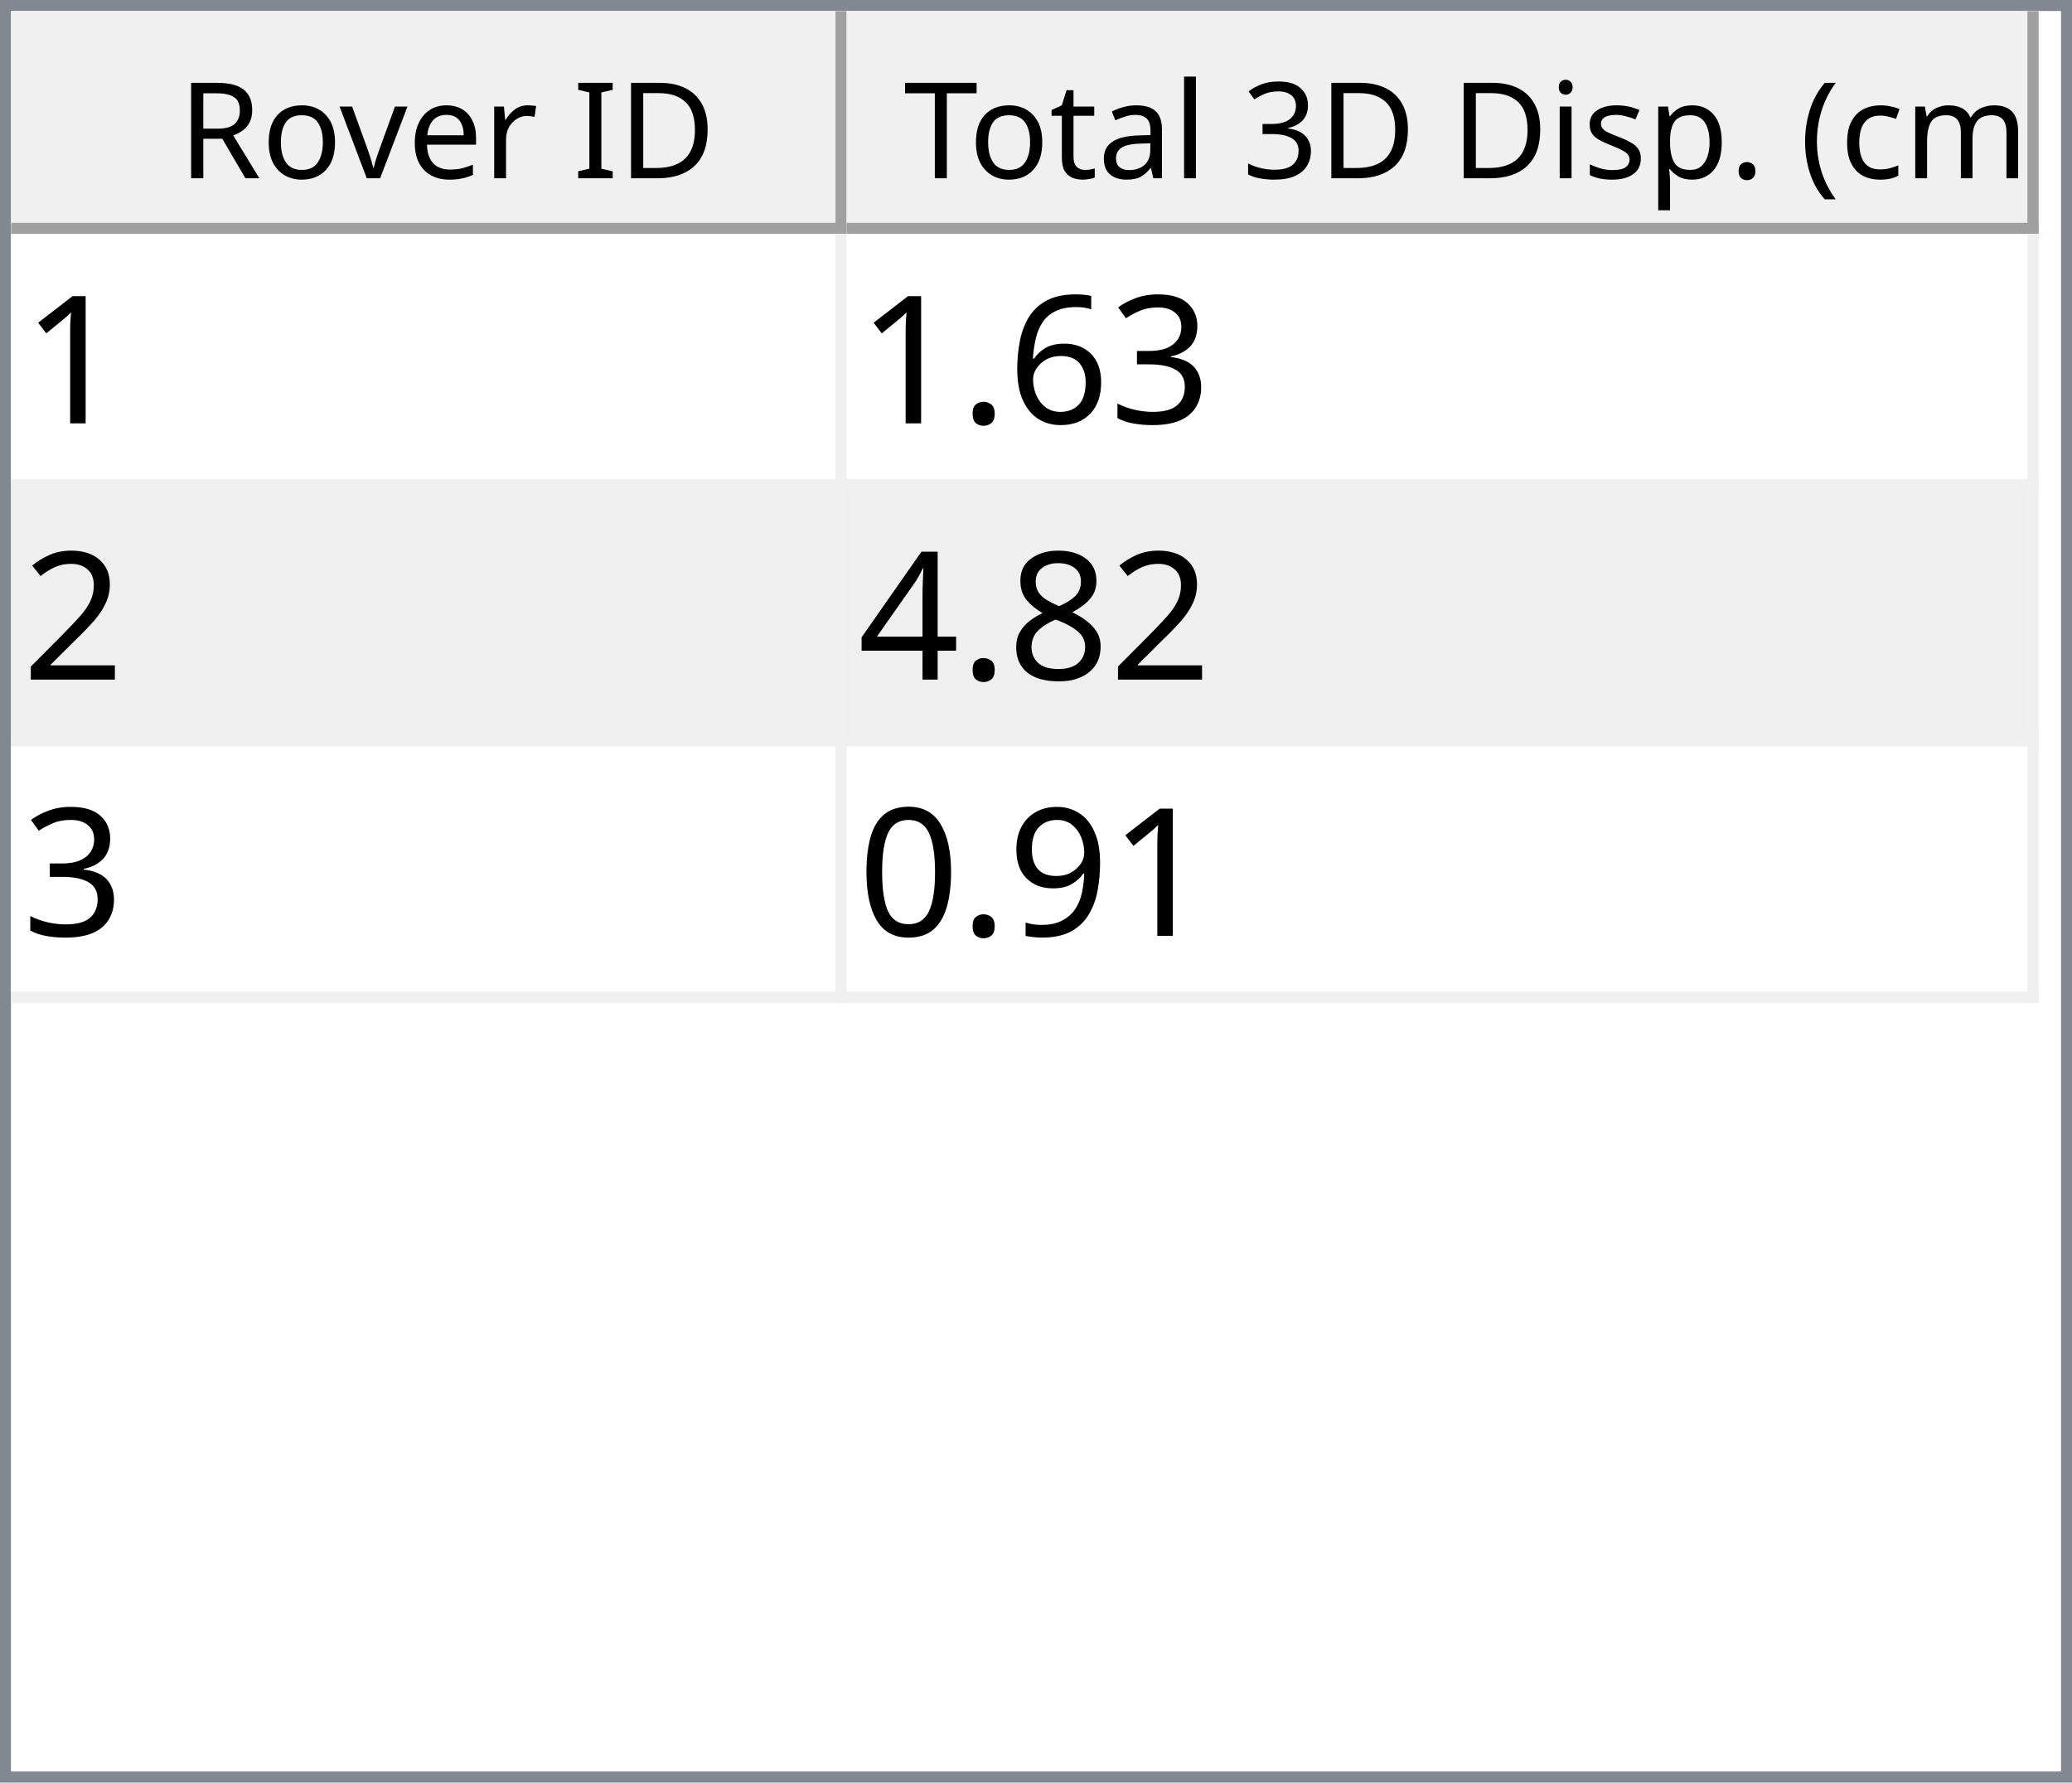
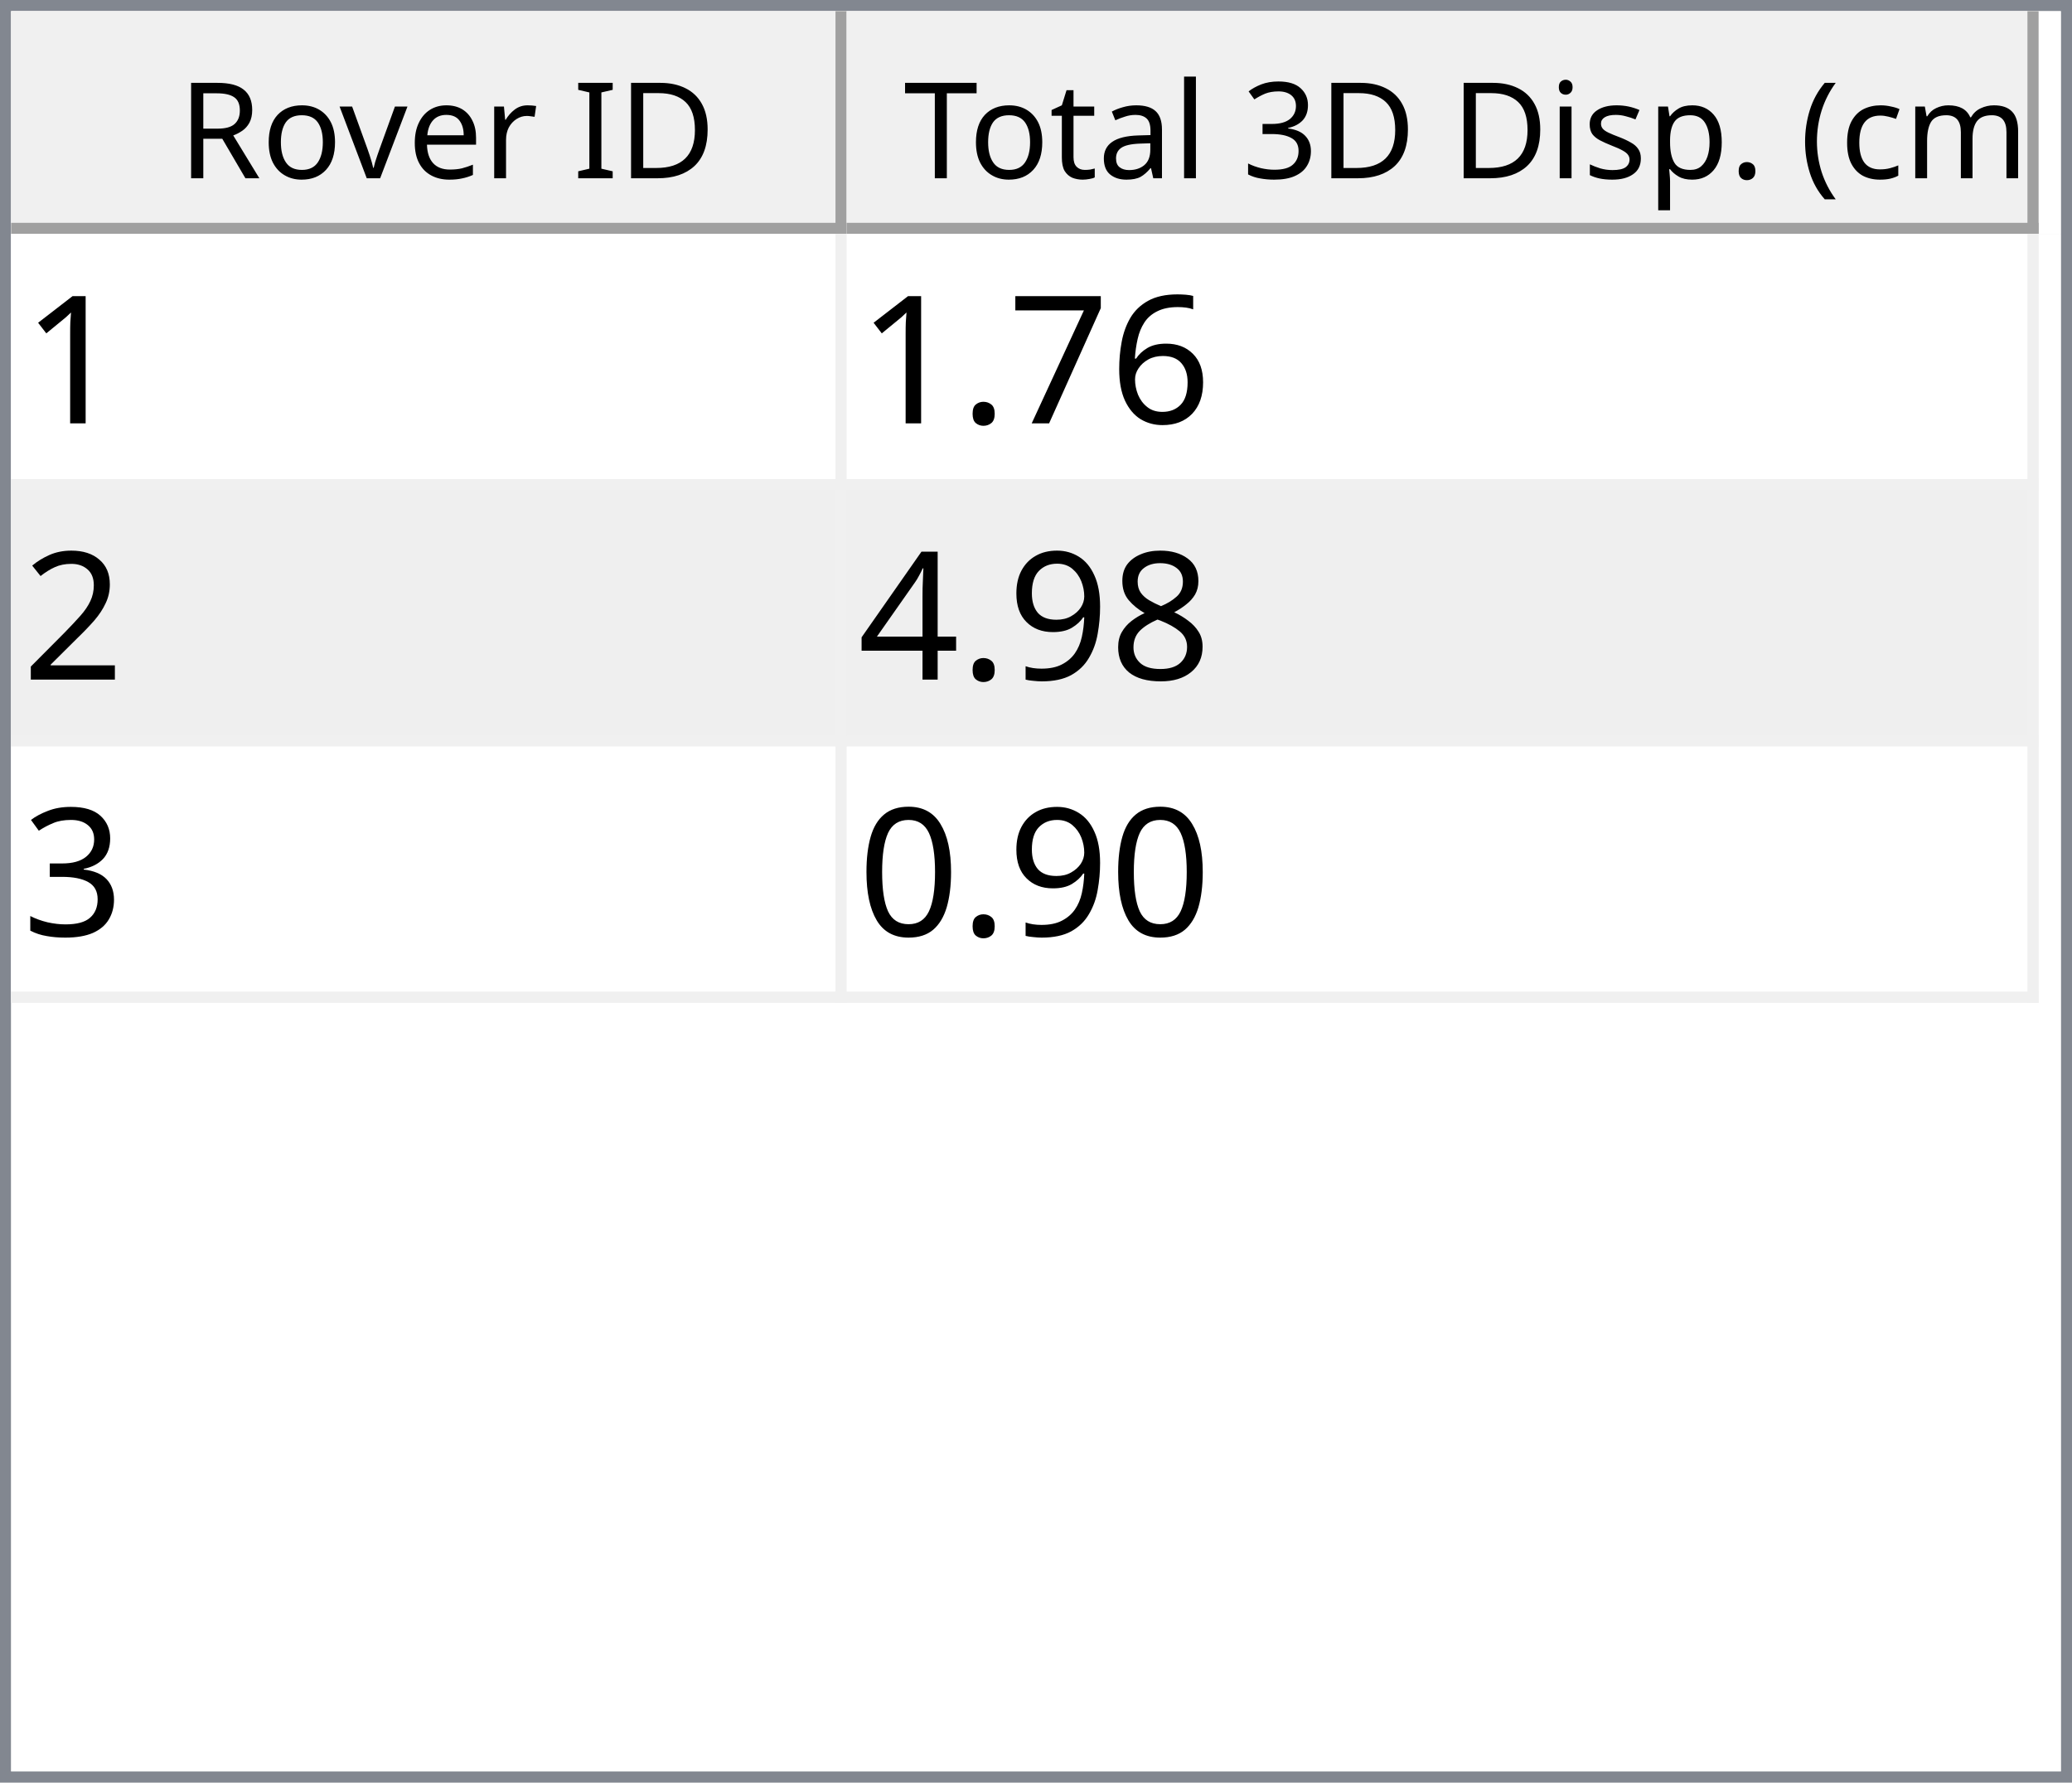
<svg xmlns="http://www.w3.org/2000/svg" style="fill-opacity:1; color-rendering:auto; color-interpolation:auto; text-rendering:auto; stroke:black; stroke-linecap:square; stroke-miterlimit:10; shape-rendering:auto; stroke-opacity:1; fill:black; stroke-dasharray:none; font-weight:normal; stroke-width:1; font-family:'Dialog'; font-style:normal; stroke-linejoin:miter; font-size:12px; stroke-dashoffset:0; image-rendering:auto;" width="186" height="160">
  <defs id="genericDefs" />
  <g>
    <defs id="defs1">
      <clipPath clipPathUnits="userSpaceOnUse" id="clipPath1">
        <path d="M0 0 L186 0 L186 160 L0 160 L0 0 Z" />
      </clipPath>
      <clipPath clipPathUnits="userSpaceOnUse" id="clipPath2">
        <path d="M0 0 L0 160 L186 160 L186 0 Z" />
      </clipPath>
      <clipPath clipPathUnits="userSpaceOnUse" id="clipPath3">
        <path d="M0 0 L0 20 L184 20 L184 0 Z" />
      </clipPath>
      <clipPath clipPathUnits="userSpaceOnUse" id="clipPath4">
        <path d="M0 0 L0 20 L75 20 L75 0 Z" />
      </clipPath>
      <clipPath clipPathUnits="userSpaceOnUse" id="clipPath5">
        <path d="M1 1 L1 19 L74 19 L74 1 Z" />
      </clipPath>
      <clipPath clipPathUnits="userSpaceOnUse" id="clipPath6">
        <path d="M0 0 L0 18 L73 18 L73 0 Z" />
      </clipPath>
      <clipPath clipPathUnits="userSpaceOnUse" id="clipPath7">
        <path d="M-0.5 -0.5 L-0.5 19.5 L74.5 19.5 L74.5 -0.5 Z" />
      </clipPath>
      <clipPath clipPathUnits="userSpaceOnUse" id="clipPath8">
        <path d="M0 0 L0 20 L107 20 L107 0 Z" />
      </clipPath>
      <clipPath clipPathUnits="userSpaceOnUse" id="clipPath9">
        <path d="M1 1 L1 19 L106 19 L106 1 Z" />
      </clipPath>
      <clipPath clipPathUnits="userSpaceOnUse" id="clipPath10">
        <path d="M0 0 L0 18 L105 18 L105 0 Z" />
      </clipPath>
      <clipPath clipPathUnits="userSpaceOnUse" id="clipPath11">
        <path d="M-0.5 -0.5 L-0.5 19.5 L106.5 19.5 L106.5 -0.5 Z" />
      </clipPath>
      <clipPath clipPathUnits="userSpaceOnUse" id="clipPath12">
        <path d="M0 0 L0 138 L184 138 L184 0 Z" />
      </clipPath>
      <clipPath clipPathUnits="userSpaceOnUse" id="clipPath13">
        <path d="M0 0 L0 69 L182 69 L182 0 Z" />
      </clipPath>
      <clipPath clipPathUnits="userSpaceOnUse" id="clipPath14">
        <path d="M-0.5 -0.5 L-0.5 68.5 L181.5 68.5 L181.5 -0.5 Z" />
      </clipPath>
      <clipPath clipPathUnits="userSpaceOnUse" id="clipPath15">
        <path d="M0 0 L0 22 L74 22 L74 0 Z" />
      </clipPath>
      <clipPath clipPathUnits="userSpaceOnUse" id="clipPath16">
        <path d="M0 0 L0 22 L106 22 L106 0 Z" />
      </clipPath>
      <font horiz-adv-x="64.551" id="font1">
        <font-face ascent="107.91" descent="25.098" units-per-em="100" style="font-style:normal; font-family:Segoe UI; font-weight:normal;" />
        <missing-glyph horiz-adv-x="64.551" d="M8.109 0 L8.109 68.266 L56.453 68.266 L56.453 0 L8.109 0 ZM15.328 7.234 L49.219 7.234 L49.219 61.031 L15.328 61.031 L15.328 7.234 Z" />
        <glyph unicode="D" horiz-adv-x="70.117" d="M9.188 0 L9.188 70.016 L28.516 70.016 Q65.531 70.016 65.531 35.891 Q65.531 19.672 55.25 9.836 Q44.969 0 27.734 0 L9.188 0 ZM17.391 62.594 L17.391 7.422 L27.828 7.422 Q41.609 7.422 49.273 14.797 Q56.938 22.172 56.938 35.688 Q56.938 62.594 28.328 62.594 L17.391 62.594 Z" />
        <glyph unicode="I" horiz-adv-x="26.611" d="M17.391 0 L9.188 0 L9.188 70.016 L17.391 70.016 L17.391 0 Z" />
        <glyph unicode=" " horiz-adv-x="27.393" d="" />
        <glyph unicode="r" horiz-adv-x="34.766" d="M34.188 41.891 Q32.078 43.5 28.125 43.5 Q23 43.5 19.555 38.672 Q16.109 33.844 16.109 25.484 L16.109 0 L8.109 0 L8.109 50 L16.109 50 L16.109 39.703 L16.312 39.703 Q18.016 44.969 21.531 47.922 Q25.047 50.875 29.391 50.875 Q32.516 50.875 34.188 50.203 L34.188 41.891 Z" />
        <glyph unicode="e" horiz-adv-x="52.295" d="M48.297 23 L12.984 23 Q13.188 14.656 17.484 10.109 Q21.781 5.562 29.297 5.562 Q37.75 5.562 44.828 11.141 L44.828 3.609 Q38.234 -1.172 27.391 -1.172 Q16.797 -1.172 10.742 5.641 Q4.688 12.453 4.688 24.812 Q4.688 36.469 11.305 43.82 Q17.922 51.172 27.734 51.172 Q37.547 51.172 42.922 44.828 Q48.297 38.484 48.297 27.203 L48.297 23 ZM40.094 29.781 Q40.047 36.719 36.75 40.578 Q33.453 44.438 27.594 44.438 Q21.922 44.438 17.969 40.383 Q14.016 36.328 13.094 29.781 L40.094 29.781 Z" />
        <glyph unicode="v" horiz-adv-x="47.9" d="M47.406 50 L27.484 0 L19.625 0 L0.688 50 L9.469 50 L22.172 13.672 Q23.578 9.672 23.922 6.688 L24.125 6.688 Q24.609 10.453 25.688 13.484 L38.969 50 L47.406 50 Z" />
        <glyph unicode="o" horiz-adv-x="58.594" d="M29 -1.172 Q17.922 -1.172 11.305 5.836 Q4.688 12.844 4.688 24.422 Q4.688 37.016 11.57 44.094 Q18.453 51.172 30.172 51.172 Q41.359 51.172 47.633 44.289 Q53.906 37.406 53.906 25.203 Q53.906 13.234 47.141 6.031 Q40.375 -1.172 29 -1.172 ZM29.594 44.438 Q21.875 44.438 17.383 39.188 Q12.891 33.938 12.891 24.703 Q12.891 15.828 17.43 10.695 Q21.969 5.562 29.594 5.562 Q37.359 5.562 41.531 10.594 Q45.703 15.625 45.703 24.906 Q45.703 34.281 41.531 39.359 Q37.359 44.438 29.594 44.438 Z" />
        <glyph unicode="R" horiz-adv-x="59.814" d="M59.375 0 L49.609 0 L37.891 19.625 Q36.281 22.359 34.766 24.289 Q33.25 26.219 31.664 27.438 Q30.078 28.656 28.25 29.219 Q26.422 29.781 24.125 29.781 L17.391 29.781 L17.391 0 L9.188 0 L9.188 70.016 L30.078 70.016 Q34.672 70.016 38.555 68.867 Q42.438 67.719 45.289 65.375 Q48.141 63.031 49.758 59.547 Q51.375 56.062 51.375 51.375 Q51.375 47.703 50.273 44.656 Q49.172 41.609 47.148 39.211 Q45.125 36.812 42.266 35.133 Q39.406 33.453 35.844 32.516 L35.844 32.328 Q37.594 31.547 38.891 30.547 Q40.188 29.547 41.359 28.18 Q42.531 26.812 43.68 25.078 Q44.828 23.344 46.234 21.047 L59.375 0 ZM17.391 62.594 L17.391 37.203 L28.516 37.203 Q31.594 37.203 34.203 38.133 Q36.812 39.062 38.719 40.797 Q40.625 42.531 41.703 45.047 Q42.781 47.562 42.781 50.688 Q42.781 56.297 39.141 59.445 Q35.5 62.594 28.609 62.594 L17.391 62.594 Z" />
        <glyph unicode=")" horiz-adv-x="30.176" d="M8.297 -15.922 L1.172 -15.922 Q16.406 2.344 16.406 26.812 Q16.406 51.469 1.078 70.016 L8.297 70.016 Q23.531 52.156 23.531 26.703 Q23.531 1.375 8.297 -15.922 Z" />
        <glyph unicode="m" horiz-adv-x="86.133" d="M79.109 0 L71.094 0 L71.094 28.719 Q71.094 37.016 68.531 40.727 Q65.969 44.438 59.906 44.438 Q54.781 44.438 51.195 39.75 Q47.609 35.062 47.609 28.516 L47.609 0 L39.594 0 L39.594 29.688 Q39.594 44.438 28.219 44.438 Q22.953 44.438 19.531 40.016 Q16.109 35.594 16.109 28.516 L16.109 0 L8.109 0 L8.109 50 L16.109 50 L16.109 42.094 L16.312 42.094 Q21.625 51.172 31.844 51.172 Q36.969 51.172 40.773 48.312 Q44.578 45.453 46 40.828 Q51.562 51.172 62.594 51.172 Q79.109 51.172 79.109 30.812 L79.109 0 Z" />
        <glyph unicode="c" horiz-adv-x="46.191" d="M42.188 2.297 Q36.422 -1.172 28.516 -1.172 Q17.828 -1.172 11.258 5.789 Q4.688 12.75 4.688 23.828 Q4.688 36.188 11.766 43.68 Q18.844 51.172 30.672 51.172 Q37.25 51.172 42.281 48.734 L42.281 40.531 Q36.719 44.438 30.375 44.438 Q22.703 44.438 17.797 38.945 Q12.891 33.453 12.891 24.516 Q12.891 15.719 17.508 10.641 Q22.125 5.562 29.891 5.562 Q36.422 5.562 42.188 9.906 L42.188 2.297 Z" />
        <glyph unicode="(" horiz-adv-x="30.176" d="M29.109 -15.922 L21.969 -15.922 Q6.844 1.375 6.844 26.703 Q6.844 52.156 21.969 70.016 L29.203 70.016 Q13.875 51.469 13.875 26.812 Q13.875 2.344 29.109 -15.922 Z" />
        <glyph unicode="." horiz-adv-x="21.68" d="M10.891 -1.078 Q8.641 -1.078 7.055 0.539 Q5.469 2.156 5.469 4.391 Q5.469 6.641 7.055 8.273 Q8.641 9.906 10.891 9.906 Q13.188 9.906 14.797 8.273 Q16.406 6.641 16.406 4.391 Q16.406 2.156 14.797 0.539 Q13.188 -1.078 10.891 -1.078 Z" />
        <glyph unicode="p" horiz-adv-x="58.789" d="M16.312 7.234 L16.109 7.234 L16.109 -23 L8.109 -23 L8.109 50 L16.109 50 L16.109 41.219 L16.312 41.219 Q22.219 51.172 33.594 51.172 Q43.266 51.172 48.688 44.461 Q54.109 37.75 54.109 26.469 Q54.109 13.922 48 6.375 Q41.891 -1.172 31.297 -1.172 Q21.578 -1.172 16.312 7.234 ZM16.109 27.391 L16.109 20.406 Q16.109 14.203 20.141 9.883 Q24.172 5.562 30.375 5.562 Q37.641 5.562 41.773 11.133 Q45.906 16.703 45.906 26.609 Q45.906 34.969 42.047 39.703 Q38.188 44.438 31.594 44.438 Q24.609 44.438 20.359 39.578 Q16.109 34.719 16.109 27.391 Z" />
        <glyph unicode="s" horiz-adv-x="42.432" d="M5.078 1.812 L5.078 10.406 Q11.625 5.562 19.484 5.562 Q30.031 5.562 30.031 12.594 Q30.031 14.594 29.125 15.992 Q28.219 17.391 26.68 18.461 Q25.141 19.531 23.07 20.383 Q21 21.234 18.609 22.172 Q15.281 23.484 12.766 24.828 Q10.25 26.172 8.57 27.859 Q6.891 29.547 6.031 31.695 Q5.172 33.844 5.172 36.719 Q5.172 40.234 6.789 42.945 Q8.406 45.656 11.086 47.484 Q13.766 49.312 17.211 50.242 Q20.656 51.172 24.312 51.172 Q30.812 51.172 35.938 48.922 L35.938 40.828 Q30.422 44.438 23.25 44.438 Q21 44.438 19.195 43.922 Q17.391 43.406 16.094 42.477 Q14.797 41.547 14.086 40.258 Q13.375 38.969 13.375 37.406 Q13.375 35.453 14.086 34.133 Q14.797 32.812 16.164 31.789 Q17.531 30.766 19.484 29.938 Q21.438 29.109 23.922 28.125 Q27.25 26.859 29.883 25.516 Q32.516 24.172 34.375 22.484 Q36.234 20.797 37.234 18.602 Q38.234 16.406 38.234 13.375 Q38.234 9.672 36.602 6.938 Q34.969 4.203 32.234 2.398 Q29.5 0.594 25.93 -0.289 Q22.359 -1.172 18.453 -1.172 Q10.75 -1.172 5.078 1.812 Z" />
        <glyph unicode="i" horiz-adv-x="24.219" d="M12.203 62.703 Q10.062 62.703 8.547 64.164 Q7.031 65.625 7.031 67.875 Q7.031 70.125 8.547 71.609 Q10.062 73.094 12.203 73.094 Q14.406 73.094 15.945 71.609 Q17.484 70.125 17.484 67.875 Q17.484 65.719 15.945 64.211 Q14.406 62.703 12.203 62.703 ZM16.109 0 L8.109 0 L8.109 50 L16.109 50 L16.109 0 Z" />
        <glyph unicode="3" horiz-adv-x="53.906" d="M46.531 19.828 Q46.531 15.094 44.75 11.211 Q42.969 7.328 39.719 4.57 Q36.469 1.812 31.93 0.297 Q27.391 -1.219 21.922 -1.219 Q11.922 -1.219 6 2.594 L6 11.188 Q13.094 5.609 22.219 5.609 Q25.875 5.609 28.828 6.539 Q31.781 7.469 33.906 9.227 Q36.031 10.984 37.18 13.477 Q38.328 15.969 38.328 19.094 Q38.328 32.812 18.797 32.812 L12.984 32.812 L12.984 39.594 L18.5 39.594 Q35.797 39.594 35.797 52.484 Q35.797 64.406 22.609 64.406 Q15.188 64.406 8.688 59.422 L8.688 67.188 Q15.375 71.188 24.609 71.188 Q29 71.188 32.57 69.969 Q36.141 68.75 38.68 66.555 Q41.219 64.359 42.609 61.281 Q44 58.203 44 54.5 Q44 40.672 30.031 36.719 L30.031 36.531 Q33.594 36.141 36.625 34.797 Q39.656 33.453 41.852 31.305 Q44.047 29.156 45.289 26.25 Q46.531 23.344 46.531 19.828 Z" />
        <glyph unicode="l" horiz-adv-x="24.219" d="M16.109 0 L8.109 0 L8.109 74.031 L16.109 74.031 L16.109 0 Z" />
        <glyph unicode="a" horiz-adv-x="50.879" d="M43.891 0 L35.891 0 L35.891 7.812 L35.688 7.812 Q30.469 -1.172 20.312 -1.172 Q12.844 -1.172 8.617 2.781 Q4.391 6.734 4.391 13.281 Q4.391 27.297 20.906 29.594 L35.891 31.688 Q35.891 44.438 25.594 44.438 Q16.547 44.438 9.281 38.281 L9.281 46.484 Q16.656 51.172 26.266 51.172 Q43.891 51.172 43.891 32.516 L43.891 0 ZM35.891 25.297 L23.828 23.641 Q18.266 22.859 15.43 20.875 Q12.594 18.891 12.594 13.875 Q12.594 10.203 15.211 7.883 Q17.828 5.562 22.172 5.562 Q28.125 5.562 32.008 9.742 Q35.891 13.922 35.891 20.312 L35.891 25.297 Z" />
        <glyph unicode="t" horiz-adv-x="33.887" d="M31.297 0.484 Q28.469 -1.078 23.828 -1.078 Q10.688 -1.078 10.688 13.578 L10.688 43.172 L2.094 43.172 L2.094 50 L10.688 50 L10.688 62.203 L18.703 64.797 L18.703 50 L31.297 50 L31.297 43.172 L18.703 43.172 L18.703 14.984 Q18.703 9.969 20.414 7.82 Q22.125 5.672 26.078 5.672 Q29.109 5.672 31.297 7.328 L31.297 0.484 Z" />
        <glyph unicode="T" horiz-adv-x="52.393" d="M50.594 62.594 L30.375 62.594 L30.375 0 L22.172 0 L22.172 62.594 L2 62.594 L2 70.016 L50.594 70.016 L50.594 62.594 Z" />
      </font>
      <font horiz-adv-x="75.0" id="font2">
        <font-face ascent="100.537" descent="21.973" units-per-em="100" style="font-style:normal; font-family:sans-serif; font-weight:normal;" />
        <missing-glyph horiz-adv-x="75.0" d="M12.5 0 L12.5 62.5 L62.5 62.5 L62.5 0 L12.5 0 ZM14.062 1.562 L60.938 1.562 L60.938 60.938 L14.062 60.938 L14.062 1.562 Z" />
        <glyph unicode="1" horiz-adv-x="55.615" d="M37.25 0 L28.469 0 L28.469 56 Q25.297 52.984 20.141 49.953 Q14.984 46.922 10.891 45.406 L10.891 53.906 Q18.266 57.375 23.781 62.305 Q29.297 67.234 31.594 71.875 L37.25 71.875 L37.25 0 Z" />
-         <glyph unicode="3" horiz-adv-x="55.615" d="M4.203 18.891 L12.984 20.062 Q14.5 12.594 18.141 9.297 Q21.781 6 27 6 Q33.203 6 37.477 10.297 Q41.75 14.594 41.75 20.953 Q41.75 27 37.797 30.93 Q33.844 34.859 27.734 34.859 Q25.25 34.859 21.531 33.891 L22.516 41.609 Q23.391 41.5 23.922 41.5 Q29.547 41.5 34.039 44.43 Q38.531 47.359 38.531 53.469 Q38.531 58.297 35.258 61.477 Q31.984 64.656 26.812 64.656 Q21.688 64.656 18.266 61.43 Q14.844 58.203 13.875 51.766 L5.078 53.328 Q6.688 62.156 12.398 67.016 Q18.109 71.875 26.609 71.875 Q32.469 71.875 37.398 69.359 Q42.328 66.844 44.945 62.5 Q47.562 58.156 47.562 53.266 Q47.562 48.641 45.07 44.828 Q42.578 41.016 37.703 38.766 Q44.047 37.312 47.562 32.695 Q51.078 28.078 51.078 21.141 Q51.078 11.766 44.242 5.25 Q37.406 -1.266 26.953 -1.266 Q17.531 -1.266 11.305 4.352 Q5.078 9.969 4.203 18.891 Z" />
        <glyph unicode="6" horiz-adv-x="55.615" d="M49.75 54.047 L41.016 53.375 Q39.844 58.547 37.703 60.891 Q34.125 64.656 28.906 64.656 Q24.703 64.656 21.531 62.312 Q17.391 59.281 14.992 53.469 Q12.594 47.656 12.5 36.922 Q15.672 41.75 20.266 44.094 Q24.859 46.438 29.891 46.438 Q38.672 46.438 44.852 39.969 Q51.031 33.5 51.031 23.25 Q51.031 16.5 48.125 10.719 Q45.219 4.938 40.141 1.859 Q35.062 -1.219 28.609 -1.219 Q17.625 -1.219 10.695 6.859 Q3.766 14.938 3.766 33.5 Q3.766 54.25 11.422 63.672 Q18.109 71.875 29.438 71.875 Q37.891 71.875 43.289 67.141 Q48.688 62.406 49.75 54.047 ZM13.875 23.188 Q13.875 18.656 15.797 14.508 Q17.719 10.359 21.188 8.18 Q24.656 6 28.469 6 Q34.031 6 38.039 10.492 Q42.047 14.984 42.047 22.703 Q42.047 30.125 38.086 34.398 Q34.125 38.672 28.125 38.672 Q22.172 38.672 18.023 34.398 Q13.875 30.125 13.875 23.188 Z" />
+         <glyph unicode="7" horiz-adv-x="55.615" d="M4.734 62.203 L4.734 70.656 L51.078 70.656 L51.078 63.812 Q44.234 56.547 37.523 44.484 Q30.812 32.422 27.156 19.672 Q24.516 10.688 23.781 0 L14.75 0 Q14.891 8.453 18.062 20.414 Q21.234 32.375 27.172 43.484 Q33.109 54.594 39.797 62.203 L4.734 62.203 Z" />
        <glyph unicode="." horiz-adv-x="27.783" d="M9.078 0 L9.078 10.016 L19.094 10.016 L19.094 0 L9.078 0 Z" />
        <glyph unicode="2" horiz-adv-x="55.615" d="M50.344 8.453 L50.344 0 L3.031 0 Q2.938 3.172 4.047 6.109 Q5.859 10.938 9.836 15.625 Q13.812 20.312 21.344 26.469 Q33.016 36.031 37.117 41.625 Q41.219 47.219 41.219 52.203 Q41.219 57.422 37.477 61.008 Q33.734 64.594 27.734 64.594 Q21.391 64.594 17.578 60.789 Q13.766 56.984 13.719 50.25 L4.688 51.172 Q5.609 61.281 11.664 66.578 Q17.719 71.875 27.938 71.875 Q38.234 71.875 44.242 66.164 Q50.25 60.453 50.25 52 Q50.25 47.703 48.492 43.555 Q46.734 39.406 42.656 34.812 Q38.578 30.219 29.109 22.219 Q21.188 15.578 18.945 13.211 Q16.703 10.844 15.234 8.453 L50.344 8.453 Z" />
        <glyph unicode="8" horiz-adv-x="55.615" d="M17.672 38.812 Q12.203 40.828 9.57 44.539 Q6.938 48.25 6.938 53.422 Q6.938 61.234 12.555 66.555 Q18.172 71.875 27.484 71.875 Q36.859 71.875 42.578 66.43 Q48.297 60.984 48.297 53.172 Q48.297 48.188 45.68 44.508 Q43.062 40.828 37.75 38.812 Q44.344 36.672 47.781 31.883 Q51.219 27.094 51.219 20.453 Q51.219 11.281 44.727 5.031 Q38.234 -1.219 27.641 -1.219 Q17.047 -1.219 10.547 5.055 Q4.047 11.328 4.047 20.703 Q4.047 27.688 7.594 32.398 Q11.141 37.109 17.672 38.812 ZM15.922 53.719 Q15.922 48.641 19.195 45.414 Q22.469 42.188 27.688 42.188 Q32.766 42.188 36.016 45.383 Q39.266 48.578 39.266 53.219 Q39.266 58.062 35.914 61.359 Q32.562 64.656 27.594 64.656 Q22.562 64.656 19.242 61.43 Q15.922 58.203 15.922 53.719 ZM13.094 20.656 Q13.094 16.891 14.875 13.375 Q16.656 9.859 20.172 7.93 Q23.688 6 27.734 6 Q34.031 6 38.133 10.055 Q42.234 14.109 42.234 20.359 Q42.234 26.703 38.016 30.859 Q33.797 35.016 27.438 35.016 Q21.234 35.016 17.164 30.914 Q13.094 26.812 13.094 20.656 Z" />
+         <glyph unicode="9" horiz-adv-x="55.615" d="M5.469 16.547 L13.922 17.328 Q14.984 11.375 18.016 8.688 Q21.047 6 25.781 6 Q29.828 6 32.883 7.859 Q35.938 9.719 37.891 12.82 Q39.844 15.922 41.164 21.195 Q42.484 26.469 42.484 31.938 Q42.484 32.516 42.438 33.688 Q39.797 29.5 35.234 26.883 Q30.672 24.266 25.344 24.266 Q16.453 24.266 10.305 30.711 Q4.156 37.156 4.156 47.703 Q4.156 58.594 10.578 65.234 Q17 71.875 26.656 71.875 Q33.641 71.875 39.43 68.117 Q45.219 64.359 48.219 57.398 Q51.219 50.438 51.219 37.25 Q51.219 23.531 48.242 15.406 Q45.266 7.281 39.383 3.031 Q33.5 -1.219 25.594 -1.219 Q17.188 -1.219 11.867 3.445 Q6.547 8.109 5.469 16.547 ZM41.453 48.141 Q41.453 55.719 37.43 60.156 Q33.406 64.594 27.734 64.594 Q21.875 64.594 17.531 59.812 Q13.188 55.031 13.188 47.406 Q13.188 40.578 17.312 36.305 Q21.438 32.031 27.484 32.031 Q33.594 32.031 37.523 36.305 Q41.453 40.578 41.453 48.141 Z" />
        <glyph unicode="4" horiz-adv-x="55.615" d="M32.328 0 L32.328 17.141 L1.266 17.141 L1.266 25.203 L33.938 71.578 L41.109 71.578 L41.109 25.203 L50.781 25.203 L50.781 17.141 L41.109 17.141 L41.109 0 L32.328 0 ZM32.328 25.203 L32.328 57.469 L9.906 25.203 L32.328 25.203 Z" />
-         <glyph unicode="9" horiz-adv-x="55.615" d="M5.469 16.547 L13.922 17.328 Q14.984 11.375 18.016 8.688 Q21.047 6 25.781 6 Q29.828 6 32.883 7.859 Q35.938 9.719 37.891 12.82 Q39.844 15.922 41.164 21.195 Q42.484 26.469 42.484 31.938 Q42.484 32.516 42.438 33.688 Q39.797 29.5 35.234 26.883 Q30.672 24.266 25.344 24.266 Q16.453 24.266 10.305 30.711 Q4.156 37.156 4.156 47.703 Q4.156 58.594 10.578 65.234 Q17 71.875 26.656 71.875 Q33.641 71.875 39.43 68.117 Q45.219 64.359 48.219 57.398 Q51.219 50.438 51.219 37.25 Q51.219 23.531 48.242 15.406 Q45.266 7.281 39.383 3.031 Q33.5 -1.219 25.594 -1.219 Q17.188 -1.219 11.867 3.445 Q6.547 8.109 5.469 16.547 ZM41.453 48.141 Q41.453 55.719 37.43 60.156 Q33.406 64.594 27.734 64.594 Q21.875 64.594 17.531 59.812 Q13.188 55.031 13.188 47.406 Q13.188 40.578 17.312 36.305 Q21.438 32.031 27.484 32.031 Q33.594 32.031 37.523 36.305 Q41.453 40.578 41.453 48.141 Z" />
+         <glyph unicode="3" horiz-adv-x="55.615" d="M4.203 18.891 L12.984 20.062 Q14.5 12.594 18.141 9.297 Q21.781 6 27 6 Q33.203 6 37.477 10.297 Q41.75 14.594 41.75 20.953 Q41.75 27 37.797 30.93 Q33.844 34.859 27.734 34.859 Q25.25 34.859 21.531 33.891 L22.516 41.609 Q23.391 41.5 23.922 41.5 Q29.547 41.5 34.039 44.43 Q38.531 47.359 38.531 53.469 Q38.531 58.297 35.258 61.477 Q31.984 64.656 26.812 64.656 Q21.688 64.656 18.266 61.43 Q14.844 58.203 13.875 51.766 L5.078 53.328 Q6.688 62.156 12.398 67.016 Q18.109 71.875 26.609 71.875 Q32.469 71.875 37.398 69.359 Q42.328 66.844 44.945 62.5 Q47.562 58.156 47.562 53.266 Q47.562 48.641 45.07 44.828 Q42.578 41.016 37.703 38.766 Q44.047 37.312 47.562 32.695 Q51.078 28.078 51.078 21.141 Q51.078 11.766 44.242 5.25 Q37.406 -1.266 26.953 -1.266 Q17.531 -1.266 11.305 4.352 Q5.078 9.969 4.203 18.891 Z" />
        <glyph unicode="0" horiz-adv-x="55.615" d="M4.156 35.297 Q4.156 48 6.766 55.742 Q9.375 63.484 14.523 67.68 Q19.672 71.875 27.484 71.875 Q33.25 71.875 37.594 69.555 Q41.938 67.234 44.773 62.867 Q47.609 58.5 49.219 52.227 Q50.828 45.953 50.828 35.297 Q50.828 22.703 48.242 14.969 Q45.656 7.234 40.508 3.008 Q35.359 -1.219 27.484 -1.219 Q17.141 -1.219 11.234 6.203 Q4.156 15.141 4.156 35.297 ZM13.188 35.297 Q13.188 17.672 17.312 11.836 Q21.438 6 27.484 6 Q33.547 6 37.672 11.859 Q41.797 17.719 41.797 35.297 Q41.797 52.984 37.672 58.789 Q33.547 64.594 27.391 64.594 Q21.344 64.594 17.719 59.469 Q13.188 52.938 13.188 35.297 Z" />
      </font>
    </defs>
    <g style="fill:white; stroke:white;">
      <rect x="0" y="0" width="186" style="clip-path:url(#clipPath1); stroke:none;" height="160" />
    </g>
    <g style="fill:white; text-rendering:optimizeSpeed; color-rendering:optimizeSpeed; image-rendering:optimizeSpeed; shape-rendering:crispEdges; stroke:white; color-interpolation:sRGB;">
      <rect x="0" width="186" height="160" y="0" style="stroke:none;" />
      <path style="stroke:none;" d="M0 160 L186 160 L186 0 L0 0 Z" />
    </g>
    <g style="fill:rgb(240,240,240); font-family:'Segoe UI'; stroke:rgb(240,240,240);">
      <rect x="0" y="0" width="186" style="clip-path:url(#clipPath2); stroke:none;" height="160" />
    </g>
    <g style="fill:rgb(130,135,144); font-family:'Segoe UI'; stroke:rgb(130,135,144);">
      <path d="M0 0 L186 0 L186 160 L0 160 L0 0 ZM1 1 L185 1 L185 159 L1 159 L1 1 Z" style="fill-rule:evenodd; clip-path:url(#clipPath2); stroke:none;" />
    </g>
    <g style="fill:white; font-family:'Segoe UI'; stroke:white;" transform="translate(1,1)">
      <rect x="0" y="0" width="184" style="clip-path:url(#clipPath3); stroke:none;" height="20" />
    </g>
    <g style="fill:rgb(240,240,240); font-family:'Segoe UI'; stroke:rgb(240,240,240);" transform="translate(1,1)">
      <rect x="0" y="0" width="75" style="clip-path:url(#clipPath4); stroke:none;" height="20" />
    </g>
    <g style="font-family:'Segoe UI';" transform="translate(2,2)">
      <text x="14" xml:space="preserve" y="14" style="clip-path:url(#clipPath6); stroke:none;">Rover ID</text>
    </g>
    <g style="fill:rgb(160,160,160); font-family:'Segoe UI'; stroke:rgb(160,160,160); stroke-linejoin:bevel;" transform="translate(1.5,1.5)">
      <line x1="74" x2="74" y1="0" style="fill:none; clip-path:url(#clipPath7);" y2="19" />
    </g>
    <g style="fill:rgb(160,160,160); font-family:'Segoe UI'; stroke:rgb(160,160,160); stroke-linejoin:bevel;" transform="matrix(1,0,0,1,1,1) translate(0.5,0.5)">
      <line x1="0" x2="74" y1="19" style="fill:none; clip-path:url(#clipPath7);" y2="19" />
    </g>
    <g style="fill:rgb(240,240,240); font-family:'Segoe UI'; stroke:rgb(240,240,240);" transform="translate(76,1)">
      <rect x="0" y="0" width="107" style="clip-path:url(#clipPath8); stroke:none;" height="20" />
    </g>
    <g style="font-family:'Segoe UI';" transform="translate(77,2)">
      <text x="1" xml:space="preserve" y="14" style="clip-path:url(#clipPath10); stroke:none;"> Total 3D Disp. (cm)</text>
    </g>
    <g style="fill:rgb(160,160,160); font-family:'Segoe UI'; stroke:rgb(160,160,160); stroke-linejoin:bevel;" transform="translate(76.5,1.5)">
      <line x1="106" x2="106" y1="0" style="fill:none; clip-path:url(#clipPath11);" y2="19" />
    </g>
    <g style="fill:rgb(160,160,160); font-family:'Segoe UI'; stroke:rgb(160,160,160); stroke-linejoin:bevel;" transform="matrix(1,0,0,1,76,1) translate(0.5,0.5)">
      <line x1="0" x2="106" y1="19" style="fill:none; clip-path:url(#clipPath11);" y2="19" />
    </g>
    <g style="fill:white; font-family:'Segoe UI'; stroke:white;" transform="translate(1,21)">
      <rect x="0" y="0" width="184" style="clip-path:url(#clipPath12); stroke:none;" height="138" />
    </g>
    <g style="fill:rgb(240,240,240); font-size:16px; font-family:sans-serif; stroke:rgb(240,240,240);" transform="translate(1,21)">
      <rect x="0" y="0" width="182" style="clip-path:url(#clipPath13); stroke:none;" height="69" />
      <line transform="translate(0.5,0.5)" x1="0" x2="181" y1="22" style="clip-path:url(#clipPath14); fill:none; stroke-linejoin:bevel;" y2="22" />
    </g>
    <g transform="matrix(1,0,0,1,1,21) translate(0.5,0.5)" style="fill:rgb(240,240,240); font-size:16px; font-family:sans-serif; stroke:rgb(240,240,240); stroke-linejoin:bevel;">
      <line x1="0" x2="181" y1="45" style="fill:none; clip-path:url(#clipPath14);" y2="45" />
    </g>
    <g transform="matrix(1,0,0,1,1,21) translate(0.5,0.5)" style="fill:rgb(240,240,240); font-size:16px; font-family:sans-serif; stroke:rgb(240,240,240); stroke-linejoin:bevel;">
      <line x1="0" x2="181" y1="68" style="fill:none; clip-path:url(#clipPath14);" y2="68" />
    </g>
    <g transform="matrix(1,0,0,1,1,21) translate(0.5,0.5)" style="fill:rgb(240,240,240); font-size:16px; font-family:sans-serif; stroke:rgb(240,240,240); stroke-linejoin:bevel;">
      <line x1="74" x2="74" y1="0" style="fill:none; clip-path:url(#clipPath14);" y2="68" />
    </g>
    <g transform="matrix(1,0,0,1,1,21) translate(0.5,0.5)" style="fill:rgb(240,240,240); font-size:16px; font-family:sans-serif; stroke:rgb(240,240,240); stroke-linejoin:bevel;">
      <line x1="181" x2="181" y1="0" style="fill:none; clip-path:url(#clipPath14);" y2="68" />
    </g>
    <g style="fill:white; font-size:16px; font-family:sans-serif; stroke:white;" transform="matrix(1,0,0,1,1,21)">
      <rect x="0" y="0" width="74" style="clip-path:url(#clipPath15); stroke:none;" height="22" />
      <text x="1" y="17" style="fill:black; clip-path:url(#clipPath15); stroke:none;" xml:space="preserve">1</text>
    </g>
    <g style="fill:white; font-size:16px; font-family:sans-serif; stroke:white;" transform="matrix(1,0,0,1,1,21) translate(75,0)">
      <rect x="0" y="0" width="106" style="clip-path:url(#clipPath16); stroke:none;" height="22" />
-       <text x="1" y="17" style="fill:black; clip-path:url(#clipPath16); stroke:none;" xml:space="preserve">1.63</text>
+       <text x="1" y="17" style="fill:black; clip-path:url(#clipPath16); stroke:none;" xml:space="preserve">1.76</text>
    </g>
    <g style="fill:rgb(239,239,239); font-size:16px; font-family:sans-serif; stroke:rgb(239,239,239);" transform="matrix(1,0,0,1,1,21) translate(0,23)">
      <rect x="0" y="0" width="74" style="clip-path:url(#clipPath15); stroke:none;" height="22" />
      <text x="1" y="17" style="fill:black; clip-path:url(#clipPath15); stroke:none;" xml:space="preserve">2</text>
    </g>
    <g style="fill:rgb(239,239,239); font-size:16px; font-family:sans-serif; stroke:rgb(239,239,239);" transform="matrix(1,0,0,1,1,21) translate(75,23)">
      <rect x="0" y="0" width="106" style="clip-path:url(#clipPath16); stroke:none;" height="22" />
-       <text x="1" y="17" style="fill:black; clip-path:url(#clipPath16); stroke:none;" xml:space="preserve">4.82</text>
+       <text x="1" y="17" style="fill:black; clip-path:url(#clipPath16); stroke:none;" xml:space="preserve">4.98</text>
    </g>
    <g style="fill:white; font-size:16px; font-family:sans-serif; stroke:white;" transform="matrix(1,0,0,1,1,21) translate(0,46)">
      <rect x="0" y="0" width="74" style="clip-path:url(#clipPath15); stroke:none;" height="22" />
      <text x="1" y="17" style="fill:black; clip-path:url(#clipPath15); stroke:none;" xml:space="preserve">3</text>
    </g>
    <g style="fill:white; font-size:16px; font-family:sans-serif; stroke:white;" transform="matrix(1,0,0,1,1,21) translate(75,46)">
      <rect x="0" y="0" width="106" style="clip-path:url(#clipPath16); stroke:none;" height="22" />
-       <text x="1" y="17" style="fill:black; clip-path:url(#clipPath16); stroke:none;" xml:space="preserve">0.91</text>
+       <text x="1" y="17" style="fill:black; clip-path:url(#clipPath16); stroke:none;" xml:space="preserve">0.90</text>
    </g>
  </g>
</svg>
